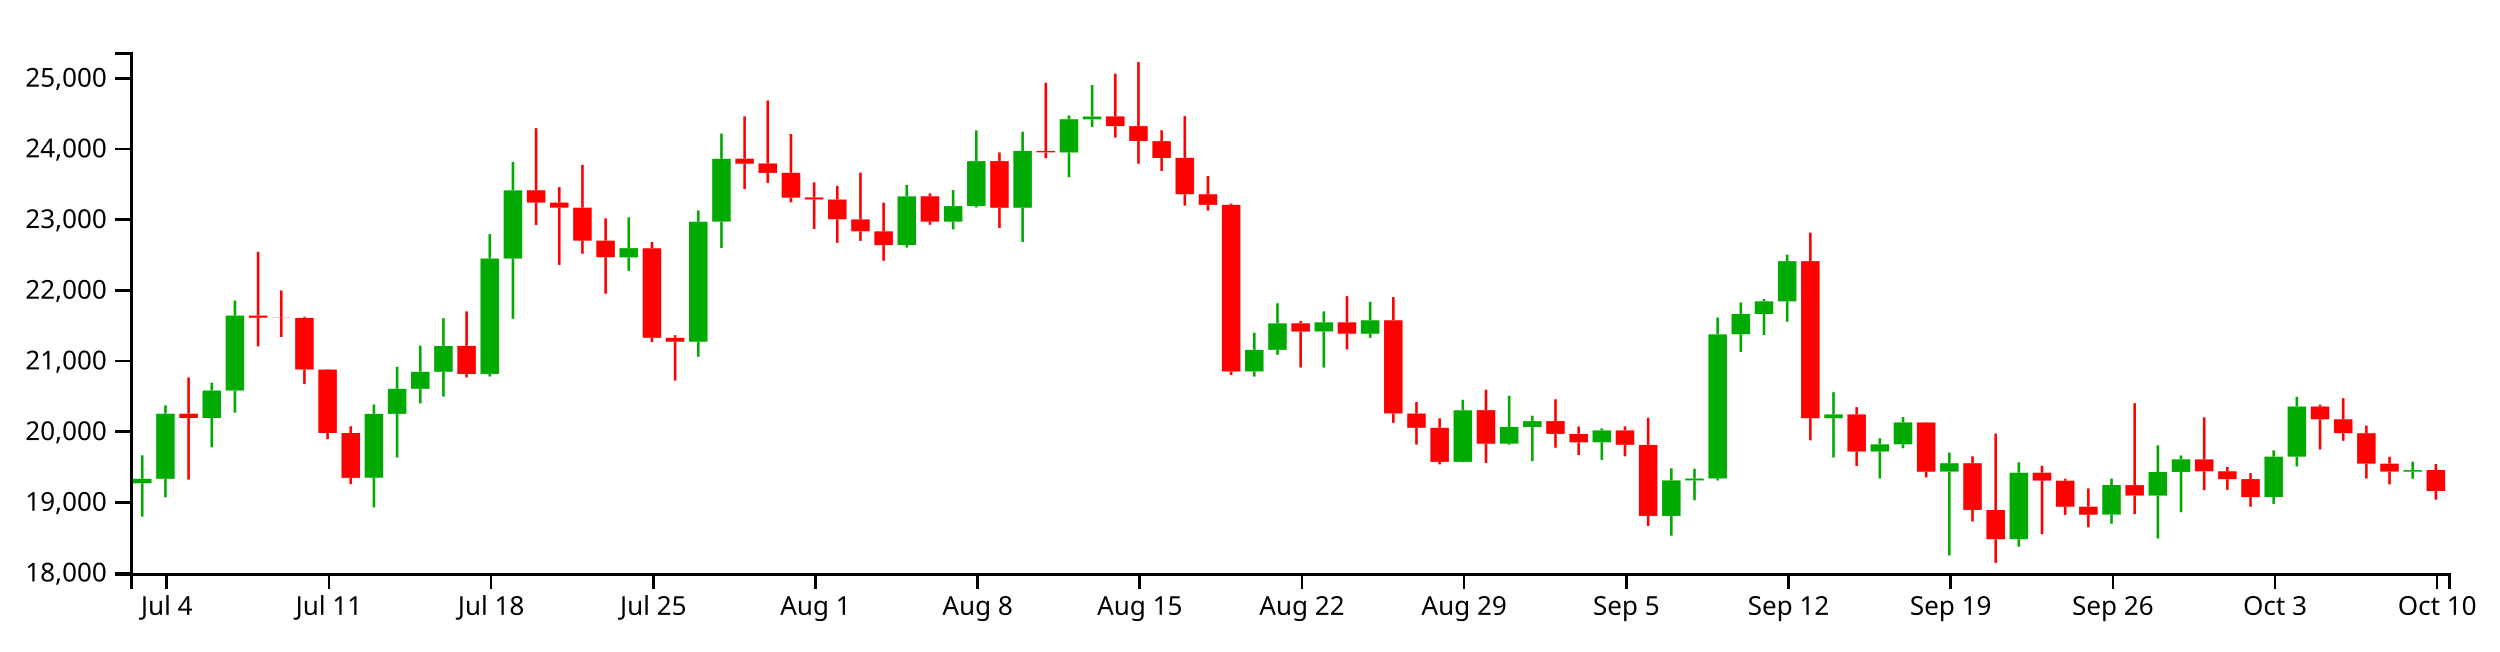
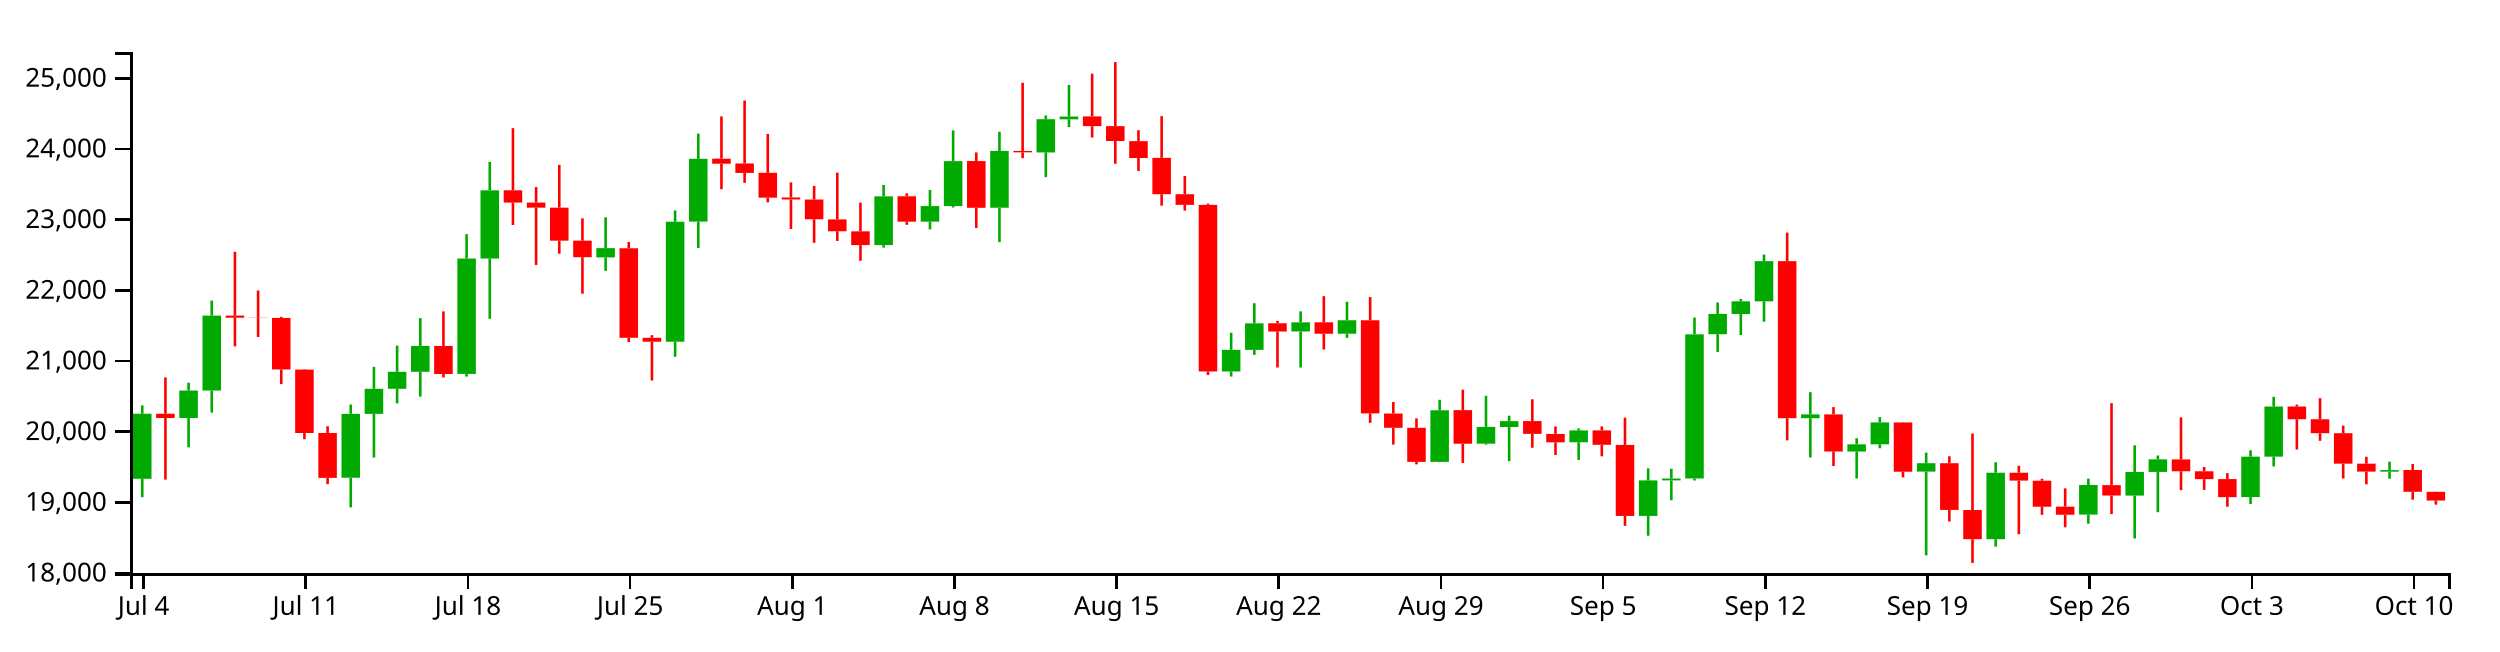
<svg xmlns="http://www.w3.org/2000/svg" version="1.1" width="960" height="250">
  <g transform="translate(50,20)">
    <style>.axis path,.axis line{fill:none;stroke:#000;shape-rendering:crispEdges;}path.candle{stroke:#000000;}path.candle.body{stroke-width:0;}path.candle.up{fill:#00AA00;stroke:#00AA00;}path.candle.down{fill:#FF0000;stroke:#FF0000;}</style>
    <g class="candlestick">
      <g class="data">
-         <path class="candle body up" d="M 1.068 165.57 l 7.117 0 L 8.185 163.859 l -7.117 0 L 1.068 165.57 M 9.964 163.859 l 7.117 0 L 17.081 138.865 l -7.117 0 L 9.964 163.859 M 27.757 140.517 l 7.117 0 L 34.874 129.968 l -7.117 0 L 27.757 140.517 M 36.653 129.968 l 7.117 0 L 43.77 101.185 l -7.117 0 L 36.653 129.968 M 90.032 163.44 l 7.117 0 L 97.149 138.915 l -7.117 0 L 90.032 163.44 M 98.928 138.915 l 7.117 0 L 106.046 129.308 l -7.117 0 L 98.928 138.915 M 107.825 129.308 l 7.117 0 L 114.942 122.761 l -7.117 0 L 107.825 129.308 M 116.721 122.761 l 7.117 0 L 123.838 112.839 l -7.117 0 L 116.721 122.761 M 134.514 123.588 l 7.117 0 L 141.631 79.266 l -7.117 0 L 134.514 123.588 M 143.411 79.266 l 7.117 0 L 150.528 53.1 l -7.117 0 L 143.411 79.266 M 187.893 78.831 l 7.117 0 L 195.01 75.273 l -7.117 0 L 187.893 78.831 M 214.582 111.236 l 7.117 0 L 221.699 65.156 l -7.117 0 L 214.582 111.236 M 223.479 65.105 l 7.117 0 L 230.596 40.986 l -7.117 0 L 223.479 65.105 M 294.65 74.113 l 7.117 0 L 301.767 55.385 l -7.117 0 L 294.65 74.113 M 312.443 65.108 l 7.117 0 L 319.56 59.132 l -7.117 0 L 312.443 65.108 M 321.339 59.132 l 7.117 0 L 328.457 41.88 l -7.117 0 L 321.339 59.132 M 339.132 59.758 l 7.117 0 L 346.25 37.971 l -7.117 0 L 339.132 59.758 M 356.925 38.539 l 7.117 0 L 364.042 25.767 l -7.117 0 L 356.925 38.539 M 365.822 25.821 l 7.117 0 L 372.939 24.744 l -7.117 0 L 365.822 25.821 M 428.097 122.643 l 7.117 0 L 435.214 114.347 l -7.117 0 L 428.097 122.643 M 436.993 114.347 l 7.117 0 L 444.11 104.154 l -7.117 0 L 436.993 114.347 M 454.786 107.271 l 7.117 0 L 461.903 103.787 l -7.117 0 L 454.786 107.271 M 472.579 108.159 l 7.117 0 L 479.696 102.975 l -7.117 0 L 472.579 108.159 M 508.165 157.351 l 7.117 0 L 515.282 137.535 l -7.117 0 L 508.165 157.351 M 525.958 150.365 l 7.117 0 L 533.075 143.932 l -7.117 0 L 525.958 150.365 M 534.854 143.975 l 7.117 0 L 541.971 141.722 l -7.117 0 L 534.854 143.975 M 561.543 149.837 l 7.117 0 L 568.661 145.282 l -7.117 0 L 561.543 149.837 M 588.233 178.115 l 7.117 0 L 595.35 164.483 l -7.117 0 L 588.233 178.115 M 597.129 164.483 l 7.117 0 L 604.246 163.752 l -7.117 0 L 597.129 164.483 M 606.026 163.732 l 7.117 0 L 613.143 108.374 l -7.117 0 L 606.026 163.732 M 614.922 108.333 l 7.117 0 L 622.039 100.551 l -7.117 0 L 614.922 108.333 M 623.818 100.582 l 7.117 0 L 630.936 95.706 l -7.117 0 L 623.818 100.582 M 632.715 95.706 l 7.117 0 L 639.832 80.266 l -7.117 0 L 632.715 95.706 M 650.508 140.578 l 7.117 0 L 657.625 139.137 l -7.117 0 L 650.508 140.578 M 668.301 153.381 l 7.117 0 L 675.418 150.629 l -7.117 0 L 668.301 153.381 M 677.197 150.629 l 7.117 0 L 684.314 142.206 l -7.117 0 L 677.197 150.629 M 694.99 161.101 l 7.117 0 L 702.107 157.856 l -7.117 0 L 694.99 161.101 M 721.679 187.051 l 7.117 0 L 728.796 161.531 l -7.117 0 L 721.679 187.051 M 757.265 177.612 l 7.117 0 L 764.382 166.248 l -7.117 0 L 757.265 177.612 M 775.058 170.312 l 7.117 0 L 782.175 161.227 l -7.117 0 L 775.058 170.312 M 783.954 161.227 l 7.117 0 L 791.072 156.377 l -7.117 0 L 783.954 161.227 M 819.54 170.864 l 7.117 0 L 826.657 155.357 l -7.117 0 L 819.54 170.864 M 828.437 155.357 l 7.117 0 L 835.554 136.121 l -7.117 0 L 828.437 155.357 M 872.919 161.126 l 7.117 0 L 880.036 160.516 l -7.117 0 L 872.919 161.126" />
-         <path class="candle body down" d="M 18.86 138.865 l 7.117 0 L 25.978 140.518 l -7.117 0 L 18.86 138.865 M 45.55 101.185 l 7.117 0 L 52.667 102.006 l -7.117 0 L 45.55 101.185 M 54.446 102.006 l 7.117 0 L 61.563 102.085 l -7.117 0 L 54.446 102.006 M 63.343 102.076 l 7.117 0 L 70.46 121.881 l -7.117 0 L 63.343 102.076 M 72.239 121.918 l 7.117 0 L 79.356 146.278 l -7.117 0 L 72.239 121.918 M 81.136 146.278 l 7.117 0 L 88.253 163.509 l -7.117 0 L 81.136 146.278 M 125.618 112.839 l 7.117 0 L 132.735 123.627 l -7.117 0 L 125.618 112.839 M 152.307 53.05 l 7.117 0 L 159.424 57.804 l -7.117 0 L 152.307 53.05 M 161.204 57.804 l 7.117 0 L 168.321 59.734 l -7.117 0 L 161.204 57.804 M 170.1 59.734 l 7.117 0 L 177.217 72.419 l -7.117 0 L 170.1 59.734 M 178.996 72.419 l 7.117 0 L 186.114 78.764 l -7.117 0 L 178.996 72.419 M 196.789 75.342 l 7.117 0 L 203.906 109.71 l -7.117 0 L 196.789 75.342 M 205.686 109.71 l 7.117 0 L 212.803 111.236 l -7.117 0 L 205.686 109.71 M 232.375 40.924 l 7.117 0 L 239.492 42.864 l -7.117 0 L 232.375 40.924 M 241.271 42.768 l 7.117 0 L 248.389 46.399 l -7.117 0 L 241.271 42.768 M 250.168 46.368 l 7.117 0 L 257.285 55.904 l -7.117 0 L 250.168 46.368 M 259.064 55.821 l 7.117 0 L 266.182 56.591 l -7.117 0 L 259.064 55.821 M 267.961 56.621 l 7.117 0 L 275.078 64.196 l -7.117 0 L 267.961 56.621 M 276.857 64.247 l 7.117 0 L 283.974 68.795 l -7.117 0 L 276.857 64.247 M 285.754 68.834 l 7.117 0 L 292.871 74.098 l -7.117 0 L 285.754 68.834 M 303.547 55.354 l 7.117 0 L 310.664 65.108 l -7.117 0 L 303.547 55.354 M 330.236 41.854 l 7.117 0 L 337.353 59.795 l -7.117 0 L 330.236 41.854 M 348.029 37.971 l 7.117 0 L 355.146 38.504 l -7.117 0 L 348.029 37.971 M 374.718 24.698 l 7.117 0 L 381.835 28.439 l -7.117 0 L 374.718 24.698 M 383.615 28.438 l 7.117 0 L 390.732 34.15 l -7.117 0 L 383.615 28.438 M 392.511 34.198 l 7.117 0 L 399.628 40.666 l -7.117 0 L 392.511 34.198 M 401.407 40.628 l 7.117 0 L 408.525 54.565 l -7.117 0 L 401.407 40.628 M 410.304 54.565 l 7.117 0 L 417.421 58.676 l -7.117 0 L 410.304 54.565 M 419.2 58.669 l 7.117 0 L 426.317 122.643 l -7.117 0 L 419.2 58.669 M 445.89 104.124 l 7.117 0 L 453.007 107.296 l -7.117 0 L 445.89 104.124 M 463.683 103.787 l 7.117 0 L 470.8 108.158 l -7.117 0 L 463.683 103.787 M 481.475 102.975 l 7.117 0 L 488.593 138.747 l -7.117 0 L 481.475 102.975 M 490.372 138.799 l 7.117 0 L 497.489 144.269 l -7.117 0 L 490.372 138.799 M 499.268 144.269 l 7.117 0 L 506.385 157.351 l -7.117 0 L 499.268 144.269 M 517.061 137.495 l 7.117 0 L 524.178 150.402 l -7.117 0 L 517.061 137.495 M 543.75 141.69 l 7.117 0 L 550.868 146.596 l -7.117 0 L 543.75 141.69 M 552.647 146.62 l 7.117 0 L 559.764 149.852 l -7.117 0 L 552.647 146.62 M 570.44 145.282 l 7.117 0 L 577.557 150.804 l -7.117 0 L 570.44 145.282 M 579.336 150.845 l 7.117 0 L 586.453 178.115 l -7.117 0 L 579.336 150.845 M 641.611 80.274 l 7.117 0 L 648.729 140.579 l -7.117 0 L 641.611 80.274 M 659.404 139.124 l 7.117 0 L 666.521 153.381 l -7.117 0 L 659.404 139.124 M 686.094 142.233 l 7.117 0 L 693.211 161.136 l -7.117 0 L 686.094 142.233 M 703.886 157.856 l 7.117 0 L 711.004 175.824 l -7.117 0 L 703.886 157.856 M 712.783 175.843 l 7.117 0 L 719.9 187.051 l -7.117 0 L 712.783 175.843 M 730.576 161.531 l 7.117 0 L 737.693 164.563 l -7.117 0 L 730.576 161.531 M 739.472 164.599 l 7.117 0 L 746.589 174.589 l -7.117 0 L 739.472 164.599 M 748.369 174.549 l 7.117 0 L 755.486 177.66 l -7.117 0 L 748.369 174.549 M 766.162 166.279 l 7.117 0 L 773.279 170.284 l -7.117 0 L 766.162 166.279 M 792.851 156.403 l 7.117 0 L 799.968 160.961 l -7.117 0 L 792.851 156.403 M 801.747 160.961 l 7.117 0 L 808.864 163.992 l -7.117 0 L 801.747 160.961 M 810.644 163.957 l 7.117 0 L 817.761 170.89 l -7.117 0 L 810.644 163.957 M 837.333 136.121 l 7.117 0 L 844.45 140.994 l -7.117 0 L 837.333 136.121 M 846.23 140.994 l 7.117 0 L 853.347 146.357 l -7.117 0 L 846.23 140.994 M 855.126 146.357 l 7.117 0 L 862.243 158.044 l -7.117 0 L 855.126 146.357 M 864.022 158.044 l 7.117 0 L 871.14 161.087 l -7.117 0 L 864.022 158.044 M 881.815 160.49 l 7.117 0 L 888.932 168.543 l -7.117 0 L 881.815 160.49" />
+         <path class="candle body up" d="M 1.068 163.859 l 7.117 0 L 8.185 138.865 l -7.117 0 L 1.068 163.859 M 18.86 140.517 l 7.117 0 L 25.978 129.968 l -7.117 0 L 18.86 140.517 M 27.757 129.968 l 7.117 0 L 34.874 101.185 l -7.117 0 L 27.757 129.968 M 81.136 163.44 l 7.117 0 L 88.253 138.915 l -7.117 0 L 81.136 163.44 M 90.032 138.915 l 7.117 0 L 97.149 129.308 l -7.117 0 L 90.032 138.915 M 98.928 129.308 l 7.117 0 L 106.046 122.761 l -7.117 0 L 98.928 129.308 M 107.825 122.761 l 7.117 0 L 114.942 112.839 l -7.117 0 L 107.825 122.761 M 125.618 123.588 l 7.117 0 L 132.735 79.266 l -7.117 0 L 125.618 123.588 M 134.514 79.266 l 7.117 0 L 141.631 53.1 l -7.117 0 L 134.514 79.266 M 178.996 78.831 l 7.117 0 L 186.114 75.273 l -7.117 0 L 178.996 78.831 M 205.686 111.236 l 7.117 0 L 212.803 65.156 l -7.117 0 L 205.686 111.236 M 214.582 65.105 l 7.117 0 L 221.699 40.986 l -7.117 0 L 214.582 65.105 M 285.754 74.113 l 7.117 0 L 292.871 55.385 l -7.117 0 L 285.754 74.113 M 303.547 65.108 l 7.117 0 L 310.664 59.132 l -7.117 0 L 303.547 65.108 M 312.443 59.132 l 7.117 0 L 319.56 41.88 l -7.117 0 L 312.443 59.132 M 330.236 59.758 l 7.117 0 L 337.353 37.971 l -7.117 0 L 330.236 59.758 M 348.029 38.539 l 7.117 0 L 355.146 25.767 l -7.117 0 L 348.029 38.539 M 356.925 25.821 l 7.117 0 L 364.042 24.744 l -7.117 0 L 356.925 25.821 M 419.2 122.643 l 7.117 0 L 426.317 114.347 l -7.117 0 L 419.2 122.643 M 428.097 114.347 l 7.117 0 L 435.214 104.154 l -7.117 0 L 428.097 114.347 M 445.89 107.271 l 7.117 0 L 453.007 103.787 l -7.117 0 L 445.89 107.271 M 463.683 108.159 l 7.117 0 L 470.8 102.975 l -7.117 0 L 463.683 108.159 M 499.268 157.351 l 7.117 0 L 506.385 137.535 l -7.117 0 L 499.268 157.351 M 517.061 150.365 l 7.117 0 L 524.178 143.932 l -7.117 0 L 517.061 150.365 M 525.958 143.975 l 7.117 0 L 533.075 141.722 l -7.117 0 L 525.958 143.975 M 552.647 149.837 l 7.117 0 L 559.764 145.282 l -7.117 0 L 552.647 149.837 M 579.336 178.115 l 7.117 0 L 586.453 164.483 l -7.117 0 L 579.336 178.115 M 588.233 164.483 l 7.117 0 L 595.35 163.752 l -7.117 0 L 588.233 164.483 M 597.129 163.732 l 7.117 0 L 604.246 108.374 l -7.117 0 L 597.129 163.732 M 606.026 108.333 l 7.117 0 L 613.143 100.551 l -7.117 0 L 606.026 108.333 M 614.922 100.582 l 7.117 0 L 622.039 95.706 l -7.117 0 L 614.922 100.582 M 623.818 95.706 l 7.117 0 L 630.936 80.266 l -7.117 0 L 623.818 95.706 M 641.611 140.578 l 7.117 0 L 648.729 139.137 l -7.117 0 L 641.611 140.578 M 659.404 153.381 l 7.117 0 L 666.521 150.629 l -7.117 0 L 659.404 153.381 M 668.301 150.629 l 7.117 0 L 675.418 142.206 l -7.117 0 L 668.301 150.629 M 686.094 161.101 l 7.117 0 L 693.211 157.856 l -7.117 0 L 686.094 161.101 M 712.783 187.051 l 7.117 0 L 719.9 161.531 l -7.117 0 L 712.783 187.051 M 748.369 177.612 l 7.117 0 L 755.486 166.248 l -7.117 0 L 748.369 177.612 M 766.162 170.312 l 7.117 0 L 773.279 161.227 l -7.117 0 L 766.162 170.312 M 775.058 161.227 l 7.117 0 L 782.175 156.377 l -7.117 0 L 775.058 161.227 M 810.644 170.864 l 7.117 0 L 817.761 155.357 l -7.117 0 L 810.644 170.864 M 819.54 155.357 l 7.117 0 L 826.657 136.121 l -7.117 0 L 819.54 155.357 M 864.022 161.126 l 7.117 0 L 871.14 160.516 l -7.117 0 L 864.022 161.126" />
+         <path class="candle body down" d="M 9.964 138.865 l 7.117 0 L 17.081 140.518 l -7.117 0 L 9.964 138.865 M 36.653 101.185 l 7.117 0 L 43.77 102.006 l -7.117 0 L 36.653 101.185 M 45.55 102.006 l 7.117 0 L 52.667 102.085 l -7.117 0 L 45.55 102.006 M 54.446 102.076 l 7.117 0 L 61.563 121.881 l -7.117 0 L 54.446 102.076 M 63.343 121.918 l 7.117 0 L 70.46 146.278 l -7.117 0 L 63.343 121.918 M 72.239 146.278 l 7.117 0 L 79.356 163.509 l -7.117 0 L 72.239 146.278 M 116.721 112.839 l 7.117 0 L 123.838 123.627 l -7.117 0 L 116.721 112.839 M 143.411 53.05 l 7.117 0 L 150.528 57.804 l -7.117 0 L 143.411 53.05 M 152.307 57.804 l 7.117 0 L 159.424 59.734 l -7.117 0 L 152.307 57.804 M 161.204 59.734 l 7.117 0 L 168.321 72.419 l -7.117 0 L 161.204 59.734 M 170.1 72.419 l 7.117 0 L 177.217 78.764 l -7.117 0 L 170.1 72.419 M 187.893 75.342 l 7.117 0 L 195.01 109.71 l -7.117 0 L 187.893 75.342 M 196.789 109.71 l 7.117 0 L 203.906 111.236 l -7.117 0 L 196.789 109.71 M 223.479 40.924 l 7.117 0 L 230.596 42.864 l -7.117 0 L 223.479 40.924 M 232.375 42.768 l 7.117 0 L 239.492 46.399 l -7.117 0 L 232.375 42.768 M 241.271 46.368 l 7.117 0 L 248.389 55.904 l -7.117 0 L 241.271 46.368 M 250.168 55.821 l 7.117 0 L 257.285 56.591 l -7.117 0 L 250.168 55.821 M 259.064 56.621 l 7.117 0 L 266.182 64.196 l -7.117 0 L 259.064 56.621 M 267.961 64.247 l 7.117 0 L 275.078 68.795 l -7.117 0 L 267.961 64.247 M 276.857 68.834 l 7.117 0 L 283.974 74.098 l -7.117 0 L 276.857 68.834 M 294.65 55.354 l 7.117 0 L 301.767 65.108 l -7.117 0 L 294.65 55.354 M 321.339 41.854 l 7.117 0 L 328.457 59.795 l -7.117 0 L 321.339 41.854 M 339.132 37.971 l 7.117 0 L 346.25 38.504 l -7.117 0 L 339.132 37.971 M 365.822 24.698 l 7.117 0 L 372.939 28.439 l -7.117 0 L 365.822 24.698 M 374.718 28.438 l 7.117 0 L 381.835 34.15 l -7.117 0 L 374.718 28.438 M 383.615 34.198 l 7.117 0 L 390.732 40.666 l -7.117 0 L 383.615 34.198 M 392.511 40.628 l 7.117 0 L 399.628 54.565 l -7.117 0 L 392.511 40.628 M 401.407 54.565 l 7.117 0 L 408.525 58.676 l -7.117 0 L 401.407 54.565 M 410.304 58.669 l 7.117 0 L 417.421 122.643 l -7.117 0 L 410.304 58.669 M 436.993 104.124 l 7.117 0 L 444.11 107.296 l -7.117 0 L 436.993 104.124 M 454.786 103.787 l 7.117 0 L 461.903 108.158 l -7.117 0 L 454.786 103.787 M 472.579 102.975 l 7.117 0 L 479.696 138.747 l -7.117 0 L 472.579 102.975 M 481.475 138.799 l 7.117 0 L 488.593 144.269 l -7.117 0 L 481.475 138.799 M 490.372 144.269 l 7.117 0 L 497.489 157.351 l -7.117 0 L 490.372 144.269 M 508.165 137.495 l 7.117 0 L 515.282 150.402 l -7.117 0 L 508.165 137.495 M 534.854 141.69 l 7.117 0 L 541.971 146.596 l -7.117 0 L 534.854 141.69 M 543.75 146.62 l 7.117 0 L 550.868 149.852 l -7.117 0 L 543.75 146.62 M 561.543 145.282 l 7.117 0 L 568.661 150.804 l -7.117 0 L 561.543 145.282 M 570.44 150.845 l 7.117 0 L 577.557 178.115 l -7.117 0 L 570.44 150.845 M 632.715 80.274 l 7.117 0 L 639.832 140.579 l -7.117 0 L 632.715 80.274 M 650.508 139.124 l 7.117 0 L 657.625 153.381 l -7.117 0 L 650.508 139.124 M 677.197 142.233 l 7.117 0 L 684.314 161.136 l -7.117 0 L 677.197 142.233 M 694.99 157.856 l 7.117 0 L 702.107 175.824 l -7.117 0 L 694.99 157.856 M 703.886 175.843 l 7.117 0 L 711.004 187.051 l -7.117 0 L 703.886 175.843 M 721.679 161.531 l 7.117 0 L 728.796 164.563 l -7.117 0 L 721.679 161.531 M 730.576 164.599 l 7.117 0 L 737.693 174.589 l -7.117 0 L 730.576 164.599 M 739.472 174.549 l 7.117 0 L 746.589 177.66 l -7.117 0 L 739.472 174.549 M 757.265 166.279 l 7.117 0 L 764.382 170.284 l -7.117 0 L 757.265 166.279 M 783.954 156.403 l 7.117 0 L 791.072 160.961 l -7.117 0 L 783.954 156.403 M 792.851 160.961 l 7.117 0 L 799.968 163.992 l -7.117 0 L 792.851 160.961 M 801.747 163.957 l 7.117 0 L 808.864 170.89 l -7.117 0 L 801.747 163.957 M 828.437 136.121 l 7.117 0 L 835.554 140.994 l -7.117 0 L 828.437 136.121 M 837.333 140.994 l 7.117 0 L 844.45 146.357 l -7.117 0 L 837.333 140.994 M 846.23 146.357 l 7.117 0 L 853.347 158.044 l -7.117 0 L 846.23 146.357 M 855.126 158.044 l 7.117 0 L 862.243 161.087 l -7.117 0 L 855.126 158.044 M 872.919 160.49 l 7.117 0 L 880.036 168.852 l -7.117 0 L 872.919 160.49 M 881.815 168.852 l 7.117 0 L 888.932 172.199 l -7.117 0 L 881.815 168.852" />
        <path class="candle body equal" />
-         <path class="candle wick up" d="M 4.626 154.854 L 4.626 163.859 M 4.626 165.57 L 4.626 178.376 M 13.523 135.681 L 13.523 138.865 M 13.523 163.859 L 13.523 170.93 M 31.315 126.963 L 31.315 129.968 M 31.315 140.517 L 31.315 151.77 M 40.212 95.401 L 40.212 101.185 M 40.212 129.968 L 40.212 138.459 M 93.591 135.339 L 93.591 138.915 M 93.591 163.44 L 93.591 174.849 M 102.487 120.862 L 102.487 129.308 M 102.487 138.915 L 102.487 155.71 M 111.383 112.72 L 111.383 122.761 M 111.383 129.308 L 111.383 134.914 M 120.28 102.163 L 120.28 112.839 M 120.28 122.761 L 120.28 132.3 M 138.073 69.9 L 138.073 79.266 M 138.073 123.588 L 138.073 124.596 M 146.969 42.152 L 146.969 53.1 M 146.969 79.266 L 146.969 102.419 M 191.451 63.468 L 191.451 75.273 M 191.451 78.831 L 191.451 84.027 M 218.141 60.808 L 218.141 65.156 M 218.141 111.236 L 218.141 116.994 M 227.037 31.303 L 227.037 40.986 M 227.037 65.105 L 227.037 75.207 M 298.209 51.031 L 298.209 55.385 M 298.209 74.113 L 298.209 75.076 M 316.002 52.954 L 316.002 59.132 M 316.002 65.108 L 316.002 68.082 M 324.898 30.074 L 324.898 41.88 M 324.898 59.132 L 324.898 59.678 M 342.691 30.589 L 342.691 37.971 M 342.691 59.758 L 342.691 72.966 M 360.484 24.333 L 360.484 25.767 M 360.484 38.539 L 360.484 48.041 M 369.38 12.622 L 369.38 24.744 M 369.38 25.821 L 369.38 28.819 M 431.655 107.757 L 431.655 114.347 M 431.655 122.643 L 431.655 124.611 M 440.552 96.435 L 440.552 104.154 M 440.552 114.347 L 440.552 116.272 M 458.345 99.56 L 458.345 103.787 M 458.345 107.271 L 458.345 121.13 M 476.138 95.895 L 476.138 102.975 M 476.138 108.159 L 476.138 109.73 M 511.723 133.521 L 511.723 137.535 M 511.723 157.351 L 511.723 157.482 M 529.516 131.99 L 529.516 143.932 M 529.516 150.365 L 529.516 150.774 M 538.413 139.634 L 538.413 141.722 M 538.413 143.975 L 538.413 157.079 M 565.102 144.497 L 565.102 145.282 M 565.102 149.837 L 565.102 156.605 M 591.791 159.836 L 591.791 164.483 M 591.791 178.115 L 591.791 185.71 M 600.688 159.994 L 600.688 163.752 M 600.688 164.483 L 600.688 172.106 M 609.584 101.939 L 609.584 108.374 M 609.584 163.732 L 609.584 164.513 M 618.481 96.142 L 618.481 100.551 M 618.481 108.333 L 618.481 115.132 M 627.377 94.806 L 627.377 95.706 M 627.377 100.582 L 627.377 108.649 M 636.273 77.762 L 636.273 80.266 M 636.273 95.706 L 636.273 103.532 M 654.066 130.593 L 654.066 139.137 M 654.066 140.578 L 654.066 155.668 M 671.859 148.275 L 671.859 150.629 M 671.859 153.381 L 671.859 163.746 M 680.756 140.16 L 680.756 142.206 M 680.756 150.629 L 680.756 152.127 M 698.549 153.807 L 698.549 157.856 M 698.549 161.101 L 698.549 193.261 M 725.238 157.499 L 725.238 161.531 M 725.238 187.051 L 725.238 189.9 M 760.824 163.774 L 760.824 166.248 M 760.824 177.612 L 760.824 181.097 M 778.617 150.99 L 778.617 161.227 M 778.617 170.312 L 778.617 186.782 M 787.513 154.911 L 787.513 156.377 M 787.513 161.227 L 787.513 176.692 M 823.099 152.914 L 823.099 155.357 M 823.099 170.864 L 823.099 173.526 M 831.995 132.398 L 831.995 136.121 M 831.995 155.357 L 831.995 159.116 M 876.477 157.286 L 876.477 160.516 M 876.477 161.126 L 876.477 163.854" style="stroke-width: 1px;" />
-         <path class="candle wick down" d="M 22.419 124.934 L 22.419 138.865 M 22.419 140.518 L 22.419 164.17 M 49.108 76.693 L 49.108 101.185 M 49.108 102.006 L 49.108 113.011 M 58.005 91.549 L 58.005 102.006 M 58.005 102.085 L 58.005 109.405 M 66.901 101.656 L 66.901 102.076 M 66.901 121.881 L 66.901 127.512 M 75.798 121.718 L 75.798 121.918 M 75.798 146.278 L 75.798 148.676 M 84.694 143.677 L 84.694 146.278 M 84.694 163.509 L 84.694 165.918 M 129.176 99.569 L 129.176 112.839 M 129.176 123.627 L 129.176 124.933 M 155.866 29.212 L 155.866 53.05 M 155.866 57.804 L 155.866 66.411 M 164.762 51.847 L 164.762 57.804 M 164.762 59.734 L 164.762 81.739 M 173.659 43.333 L 173.659 59.734 M 173.659 72.419 L 173.659 77.436 M 182.555 63.844 L 182.555 72.419 M 182.555 78.764 L 182.555 92.782 M 200.348 72.93 L 200.348 75.342 M 200.348 109.71 L 200.348 111.363 M 209.244 108.708 L 209.244 109.71 M 209.244 111.236 L 209.244 126.114 M 235.934 24.709 L 235.934 40.924 M 235.934 42.864 L 235.934 52.628 M 244.83 18.593 L 244.83 42.768 M 244.83 46.399 L 244.83 50.233 M 253.727 31.436 L 253.727 46.368 M 253.727 55.904 L 253.727 57.695 M 262.623 50.031 L 262.623 55.821 M 262.623 56.591 L 262.623 67.936 M 271.519 51.383 L 271.519 56.621 M 271.519 64.196 L 271.519 73.246 M 280.416 46.286 L 280.416 64.247 M 280.416 68.795 L 280.416 72.517 M 289.312 57.804 L 289.312 68.834 M 289.312 74.098 L 289.312 80.15 M 307.105 54.247 L 307.105 55.354 M 307.105 65.108 L 307.105 66.321 M 333.794 38.535 L 333.794 41.854 M 333.794 59.795 L 333.794 67.529 M 351.587 11.793 L 351.587 37.971 M 351.587 38.504 L 351.587 40.737 M 378.277 8.291 L 378.277 24.698 M 378.277 28.439 L 378.277 32.815 M 387.173 3.846 L 387.173 28.438 M 387.173 34.15 L 387.173 42.879 M 396.07 30.006 L 396.07 34.198 M 396.07 40.666 L 396.07 45.647 M 404.966 24.599 L 404.966 40.628 M 404.966 54.565 L 404.966 58.969 M 413.862 47.58 L 413.862 54.565 M 413.862 58.676 L 413.862 60.851 M 422.759 58.201 L 422.759 58.669 M 422.759 122.643 L 422.759 124.023 M 449.448 103.255 L 449.448 104.124 M 449.448 107.296 L 449.448 121.129 M 467.241 93.721 L 467.241 103.787 M 467.241 108.158 L 467.241 114.213 M 485.034 94.08 L 485.034 102.975 M 485.034 138.747 L 485.034 142.361 M 493.93 134.354 L 493.93 138.799 M 493.93 144.269 L 493.93 150.718 M 502.827 140.644 L 502.827 144.269 M 502.827 157.351 L 502.827 158.318 M 520.62 129.65 L 520.62 137.495 M 520.62 150.402 L 520.62 157.775 M 547.309 133.313 L 547.309 141.69 M 547.309 146.596 L 547.309 151.932 M 556.206 143.772 L 556.206 146.62 M 556.206 149.852 L 556.206 154.716 M 573.998 143.735 L 573.998 145.282 M 573.998 150.804 L 573.998 155.228 M 582.895 140.404 L 582.895 150.845 M 582.895 178.115 L 582.895 181.944 M 645.17 69.32 L 645.17 80.274 M 645.17 140.579 L 645.17 149.09 M 662.963 136.327 L 662.963 139.124 M 662.963 153.381 L 662.963 158.942 M 689.652 142.107 L 689.652 142.233 M 689.652 161.136 L 689.652 163.322 M 707.445 155.207 L 707.445 157.856 M 707.445 175.824 L 707.445 180.252 M 716.341 146.484 L 716.341 175.843 M 716.341 187.051 L 716.341 196.154 M 734.134 158.861 L 734.134 161.531 M 734.134 164.563 L 734.134 185.15 M 743.031 163.851 L 743.031 164.599 M 743.031 174.589 L 743.031 177.715 M 751.927 167.54 L 751.927 174.549 M 751.927 177.66 L 751.927 182.496 M 769.72 134.817 L 769.72 166.279 M 769.72 170.284 L 769.72 177.417 M 796.409 140.269 L 796.409 156.403 M 796.409 160.961 L 796.409 168.215 M 805.306 159.295 L 805.306 160.961 M 805.306 163.992 L 805.306 168.105 M 814.202 161.686 L 814.202 163.957 M 814.202 170.89 L 814.202 174.593 M 840.892 135.367 L 840.892 136.121 M 840.892 140.994 L 840.892 152.618 M 849.788 132.897 L 849.788 140.994 M 849.788 146.357 L 849.788 149.28 M 858.685 143.422 L 858.685 146.357 M 858.685 158.044 L 858.685 163.746 M 867.581 155.403 L 867.581 158.044 M 867.581 161.087 L 867.581 165.995 M 885.374 158.182 L 885.374 160.49 M 885.374 168.543 L 885.374 171.882" style="stroke-width: 1px;" />
+         <path class="candle wick up" d="M 4.626 135.681 L 4.626 138.865 M 4.626 163.859 L 4.626 170.93 M 22.419 126.963 L 22.419 129.968 M 22.419 140.517 L 22.419 151.77 M 31.315 95.401 L 31.315 101.185 M 31.315 129.968 L 31.315 138.459 M 84.694 135.339 L 84.694 138.915 M 84.694 163.44 L 84.694 174.849 M 93.591 120.862 L 93.591 129.308 M 93.591 138.915 L 93.591 155.71 M 102.487 112.72 L 102.487 122.761 M 102.487 129.308 L 102.487 134.914 M 111.383 102.163 L 111.383 112.839 M 111.383 122.761 L 111.383 132.3 M 129.176 69.9 L 129.176 79.266 M 129.176 123.588 L 129.176 124.596 M 138.073 42.152 L 138.073 53.1 M 138.073 79.266 L 138.073 102.419 M 182.555 63.468 L 182.555 75.273 M 182.555 78.831 L 182.555 84.027 M 209.244 60.808 L 209.244 65.156 M 209.244 111.236 L 209.244 116.994 M 218.141 31.303 L 218.141 40.986 M 218.141 65.105 L 218.141 75.207 M 289.312 51.031 L 289.312 55.385 M 289.312 74.113 L 289.312 75.076 M 307.105 52.954 L 307.105 59.132 M 307.105 65.108 L 307.105 68.082 M 316.002 30.074 L 316.002 41.88 M 316.002 59.132 L 316.002 59.678 M 333.794 30.589 L 333.794 37.971 M 333.794 59.758 L 333.794 72.966 M 351.587 24.333 L 351.587 25.767 M 351.587 38.539 L 351.587 48.041 M 360.484 12.622 L 360.484 24.744 M 360.484 25.821 L 360.484 28.819 M 422.759 107.757 L 422.759 114.347 M 422.759 122.643 L 422.759 124.611 M 431.655 96.435 L 431.655 104.154 M 431.655 114.347 L 431.655 116.272 M 449.448 99.56 L 449.448 103.787 M 449.448 107.271 L 449.448 121.13 M 467.241 95.895 L 467.241 102.975 M 467.241 108.159 L 467.241 109.73 M 502.827 133.521 L 502.827 137.535 M 502.827 157.351 L 502.827 157.482 M 520.62 131.99 L 520.62 143.932 M 520.62 150.365 L 520.62 150.774 M 529.516 139.634 L 529.516 141.722 M 529.516 143.975 L 529.516 157.079 M 556.206 144.497 L 556.206 145.282 M 556.206 149.837 L 556.206 156.605 M 582.895 159.836 L 582.895 164.483 M 582.895 178.115 L 582.895 185.71 M 591.791 159.994 L 591.791 163.752 M 591.791 164.483 L 591.791 172.106 M 600.688 101.939 L 600.688 108.374 M 600.688 163.732 L 600.688 164.513 M 609.584 96.142 L 609.584 100.551 M 609.584 108.333 L 609.584 115.132 M 618.481 94.806 L 618.481 95.706 M 618.481 100.582 L 618.481 108.649 M 627.377 77.762 L 627.377 80.266 M 627.377 95.706 L 627.377 103.532 M 645.17 130.593 L 645.17 139.137 M 645.17 140.578 L 645.17 155.668 M 662.963 148.275 L 662.963 150.629 M 662.963 153.381 L 662.963 163.746 M 671.859 140.16 L 671.859 142.206 M 671.859 150.629 L 671.859 152.127 M 689.652 153.807 L 689.652 157.856 M 689.652 161.101 L 689.652 193.261 M 716.341 157.499 L 716.341 161.531 M 716.341 187.051 L 716.341 189.9 M 751.927 163.774 L 751.927 166.248 M 751.927 177.612 L 751.927 181.097 M 769.72 150.99 L 769.72 161.227 M 769.72 170.312 L 769.72 186.782 M 778.617 154.911 L 778.617 156.377 M 778.617 161.227 L 778.617 176.692 M 814.202 152.914 L 814.202 155.357 M 814.202 170.864 L 814.202 173.526 M 823.099 132.398 L 823.099 136.121 M 823.099 155.357 L 823.099 159.116 M 867.581 157.286 L 867.581 160.516 M 867.581 161.126 L 867.581 163.854" style="stroke-width: 1px;" />
+         <path class="candle wick down" d="M 13.523 124.934 L 13.523 138.865 M 13.523 140.518 L 13.523 164.17 M 40.212 76.693 L 40.212 101.185 M 40.212 102.006 L 40.212 113.011 M 49.108 91.549 L 49.108 102.006 M 49.108 102.085 L 49.108 109.405 M 58.005 101.656 L 58.005 102.076 M 58.005 121.881 L 58.005 127.512 M 66.901 121.718 L 66.901 121.918 M 66.901 146.278 L 66.901 148.676 M 75.798 143.677 L 75.798 146.278 M 75.798 163.509 L 75.798 165.918 M 120.28 99.569 L 120.28 112.839 M 120.28 123.627 L 120.28 124.933 M 146.969 29.212 L 146.969 53.05 M 146.969 57.804 L 146.969 66.411 M 155.866 51.847 L 155.866 57.804 M 155.866 59.734 L 155.866 81.739 M 164.762 43.333 L 164.762 59.734 M 164.762 72.419 L 164.762 77.436 M 173.659 63.844 L 173.659 72.419 M 173.659 78.764 L 173.659 92.782 M 191.451 72.93 L 191.451 75.342 M 191.451 109.71 L 191.451 111.363 M 200.348 108.708 L 200.348 109.71 M 200.348 111.236 L 200.348 126.114 M 227.037 24.709 L 227.037 40.924 M 227.037 42.864 L 227.037 52.628 M 235.934 18.593 L 235.934 42.768 M 235.934 46.399 L 235.934 50.233 M 244.83 31.436 L 244.83 46.368 M 244.83 55.904 L 244.83 57.695 M 253.727 50.031 L 253.727 55.821 M 253.727 56.591 L 253.727 67.936 M 262.623 51.383 L 262.623 56.621 M 262.623 64.196 L 262.623 73.246 M 271.519 46.286 L 271.519 64.247 M 271.519 68.795 L 271.519 72.517 M 280.416 57.804 L 280.416 68.834 M 280.416 74.098 L 280.416 80.15 M 298.209 54.247 L 298.209 55.354 M 298.209 65.108 L 298.209 66.321 M 324.898 38.535 L 324.898 41.854 M 324.898 59.795 L 324.898 67.529 M 342.691 11.793 L 342.691 37.971 M 342.691 38.504 L 342.691 40.737 M 369.38 8.291 L 369.38 24.698 M 369.38 28.439 L 369.38 32.815 M 378.277 3.846 L 378.277 28.438 M 378.277 34.15 L 378.277 42.879 M 387.173 30.006 L 387.173 34.198 M 387.173 40.666 L 387.173 45.647 M 396.07 24.599 L 396.07 40.628 M 396.07 54.565 L 396.07 58.969 M 404.966 47.58 L 404.966 54.565 M 404.966 58.676 L 404.966 60.851 M 413.862 58.201 L 413.862 58.669 M 413.862 122.643 L 413.862 124.023 M 440.552 103.255 L 440.552 104.124 M 440.552 107.296 L 440.552 121.129 M 458.345 93.721 L 458.345 103.787 M 458.345 108.158 L 458.345 114.213 M 476.138 94.08 L 476.138 102.975 M 476.138 138.747 L 476.138 142.361 M 485.034 134.354 L 485.034 138.799 M 485.034 144.269 L 485.034 150.718 M 493.93 140.644 L 493.93 144.269 M 493.93 157.351 L 493.93 158.318 M 511.723 129.65 L 511.723 137.495 M 511.723 150.402 L 511.723 157.775 M 538.413 133.313 L 538.413 141.69 M 538.413 146.596 L 538.413 151.932 M 547.309 143.772 L 547.309 146.62 M 547.309 149.852 L 547.309 154.716 M 565.102 143.735 L 565.102 145.282 M 565.102 150.804 L 565.102 155.228 M 573.998 140.404 L 573.998 150.845 M 573.998 178.115 L 573.998 181.944 M 636.273 69.32 L 636.273 80.274 M 636.273 140.579 L 636.273 149.09 M 654.066 136.327 L 654.066 139.124 M 654.066 153.381 L 654.066 158.942 M 680.756 142.107 L 680.756 142.233 M 680.756 161.136 L 680.756 163.322 M 698.549 155.207 L 698.549 157.856 M 698.549 175.824 L 698.549 180.252 M 707.445 146.484 L 707.445 175.843 M 707.445 187.051 L 707.445 196.154 M 725.238 158.861 L 725.238 161.531 M 725.238 164.563 L 725.238 185.15 M 734.134 163.851 L 734.134 164.599 M 734.134 174.589 L 734.134 177.715 M 743.031 167.54 L 743.031 174.549 M 743.031 177.66 L 743.031 182.496 M 760.824 134.817 L 760.824 166.279 M 760.824 170.284 L 760.824 177.417 M 787.513 140.269 L 787.513 156.403 M 787.513 160.961 L 787.513 168.215 M 796.409 159.295 L 796.409 160.961 M 796.409 163.992 L 796.409 168.105 M 805.306 161.686 L 805.306 163.957 M 805.306 170.89 L 805.306 174.593 M 831.995 135.367 L 831.995 136.121 M 831.995 140.994 L 831.995 152.618 M 840.892 132.897 L 840.892 140.994 M 840.892 146.357 L 840.892 149.28 M 849.788 143.422 L 849.788 146.357 M 849.788 158.044 L 849.788 163.746 M 858.685 155.403 L 858.685 158.044 M 858.685 161.087 L 858.685 165.995 M 876.477 158.182 L 876.477 160.49 M 876.477 168.852 L 876.477 171.882 M 885.374 168.808 L 885.374 168.852 M 885.374 172.199 L 885.374 173.788" style="stroke-width: 1px;" />
        <path class="candle wick equal" style="stroke-width: 1px;" />
      </g>
    </g>
    <g class="x axis" transform="translate(0,200)" fill="none" font-size="10" font-family="sans-serif" text-anchor="middle">
      <path class="domain" stroke="#000" d="M0.5,6V0.5H890.5V6" />
-       <g class="tick" opacity="1" transform="translate(13.52259,0)">
+       <g class="tick" opacity="1" transform="translate(4.62615,0)">
        <line stroke="#000" y2="6" x1="0.5" x2="0.5" />
        <text fill="#000" y="9" x="0.5" dy="0.71em">Jul  4</text>
      </g>
-       <g class="tick" opacity="1" transform="translate(75.79768,0)">
+       <g class="tick" opacity="1" transform="translate(66.90124,0)">
        <line stroke="#000" y2="6" x1="0.5" x2="0.5" />
        <text fill="#000" y="9" x="0.5" dy="0.71em">Jul 11</text>
      </g>
-       <g class="tick" opacity="1" transform="translate(138.0728,0)">
+       <g class="tick" opacity="1" transform="translate(129.1763,0)">
        <line stroke="#000" y2="6" x1="0.5" x2="0.5" />
        <text fill="#000" y="9" x="0.5" dy="0.71em">Jul 18</text>
      </g>
-       <g class="tick" opacity="1" transform="translate(200.3479,0)">
+       <g class="tick" opacity="1" transform="translate(191.4514,0)">
        <line stroke="#000" y2="6" x1="0.5" x2="0.5" />
        <text fill="#000" y="9" x="0.5" dy="0.71em">Jul 25</text>
      </g>
-       <g class="tick" opacity="1" transform="translate(262.623,0)">
+       <g class="tick" opacity="1" transform="translate(253.7265,0)">
        <line stroke="#000" y2="6" x1="0.5" x2="0.5" />
        <text fill="#000" y="9" x="0.5" dy="0.71em">Aug  1</text>
      </g>
-       <g class="tick" opacity="1" transform="translate(324.898,0)">
+       <g class="tick" opacity="1" transform="translate(316.0016,0)">
        <line stroke="#000" y2="6" x1="0.5" x2="0.5" />
        <text fill="#000" y="9" x="0.5" dy="0.71em">Aug  8</text>
      </g>
-       <g class="tick" opacity="1" transform="translate(387.1731,0)">
+       <g class="tick" opacity="1" transform="translate(378.2767,0)">
        <line stroke="#000" y2="6" x1="0.5" x2="0.5" />
        <text fill="#000" y="9" x="0.5" dy="0.71em">Aug 15</text>
      </g>
-       <g class="tick" opacity="1" transform="translate(449.4482,0)">
+       <g class="tick" opacity="1" transform="translate(440.5518,0)">
        <line stroke="#000" y2="6" x1="0.5" x2="0.5" />
        <text fill="#000" y="9" x="0.5" dy="0.71em">Aug 22</text>
      </g>
-       <g class="tick" opacity="1" transform="translate(511.7233,0)">
+       <g class="tick" opacity="1" transform="translate(502.8269,0)">
        <line stroke="#000" y2="6" x1="0.5" x2="0.5" />
        <text fill="#000" y="9" x="0.5" dy="0.71em">Aug 29</text>
      </g>
-       <g class="tick" opacity="1" transform="translate(573.9984,0)">
+       <g class="tick" opacity="1" transform="translate(565.102,0)">
        <line stroke="#000" y2="6" x1="0.5" x2="0.5" />
        <text fill="#000" y="9" x="0.5" dy="0.71em">Sep  5</text>
      </g>
-       <g class="tick" opacity="1" transform="translate(636.2735,0)">
+       <g class="tick" opacity="1" transform="translate(627.377,0)">
        <line stroke="#000" y2="6" x1="0.5" x2="0.5" />
        <text fill="#000" y="9" x="0.5" dy="0.71em">Sep 12</text>
      </g>
-       <g class="tick" opacity="1" transform="translate(698.5486,0)">
+       <g class="tick" opacity="1" transform="translate(689.6521,0)">
        <line stroke="#000" y2="6" x1="0.5" x2="0.5" />
        <text fill="#000" y="9" x="0.5" dy="0.71em">Sep 19</text>
      </g>
-       <g class="tick" opacity="1" transform="translate(760.8237,0)">
+       <g class="tick" opacity="1" transform="translate(751.9272,0)">
        <line stroke="#000" y2="6" x1="0.5" x2="0.5" />
        <text fill="#000" y="9" x="0.5" dy="0.71em">Sep 26</text>
      </g>
-       <g class="tick" opacity="1" transform="translate(823.0988,0)">
+       <g class="tick" opacity="1" transform="translate(814.2023,0)">
        <line stroke="#000" y2="6" x1="0.5" x2="0.5" />
        <text fill="#000" y="9" x="0.5" dy="0.71em">Oct  3</text>
      </g>
-       <g class="tick" opacity="1" transform="translate(885.3739,0)">
+       <g class="tick" opacity="1" transform="translate(876.4774,0)">
        <line stroke="#000" y2="6" x1="0.5" x2="0.5" />
        <text fill="#000" y="9" x="0.5" dy="0.71em">Oct 10</text>
      </g>
    </g>
    <g class="y axis" fill="none" font-size="10" font-family="sans-serif" text-anchor="end">
      <path class="domain" stroke="#000" d="M-6,200.5H0.5V0.5H-6" />
      <g class="tick" opacity="1" transform="translate(0,199.5731)">
        <line stroke="#000" x2="-6" y1="0.5" y2="0.5" />
        <text fill="#000" x="-9" y="0.5" dy="0.32em">18,000</text>
      </g>
      <g class="tick" opacity="1" transform="translate(0,172.4315)">
        <line stroke="#000" x2="-6" y1="0.5" y2="0.5" />
        <text fill="#000" x="-9" y="0.5" dy="0.32em">19,000</text>
      </g>
      <g class="tick" opacity="1" transform="translate(0,145.2899)">
        <line stroke="#000" x2="-6" y1="0.5" y2="0.5" />
        <text fill="#000" x="-9" y="0.5" dy="0.32em">20,000</text>
      </g>
      <g class="tick" opacity="1" transform="translate(0,118.1483)">
        <line stroke="#000" x2="-6" y1="0.5" y2="0.5" />
        <text fill="#000" x="-9" y="0.5" dy="0.32em">21,000</text>
      </g>
      <g class="tick" opacity="1" transform="translate(0,91.00662)">
        <line stroke="#000" x2="-6" y1="0.5" y2="0.5" />
        <text fill="#000" x="-9" y="0.5" dy="0.32em">22,000</text>
      </g>
      <g class="tick" opacity="1" transform="translate(0,63.86499)">
        <line stroke="#000" x2="-6" y1="0.5" y2="0.5" />
        <text fill="#000" x="-9" y="0.5" dy="0.32em">23,000</text>
      </g>
      <g class="tick" opacity="1" transform="translate(0,36.72336)">
        <line stroke="#000" x2="-6" y1="0.5" y2="0.5" />
        <text fill="#000" x="-9" y="0.5" dy="0.32em">24,000</text>
      </g>
      <g class="tick" opacity="1" transform="translate(0,9.581724)">
        <line stroke="#000" x2="-6" y1="0.5" y2="0.5" />
        <text fill="#000" x="-9" y="0.5" dy="0.32em">25,000</text>
      </g>
      <text transform="rotate(-90)" y="6" dy=".71em" style="text-anchor: end;">Price ($)</text>
    </g>
  </g>
</svg>
